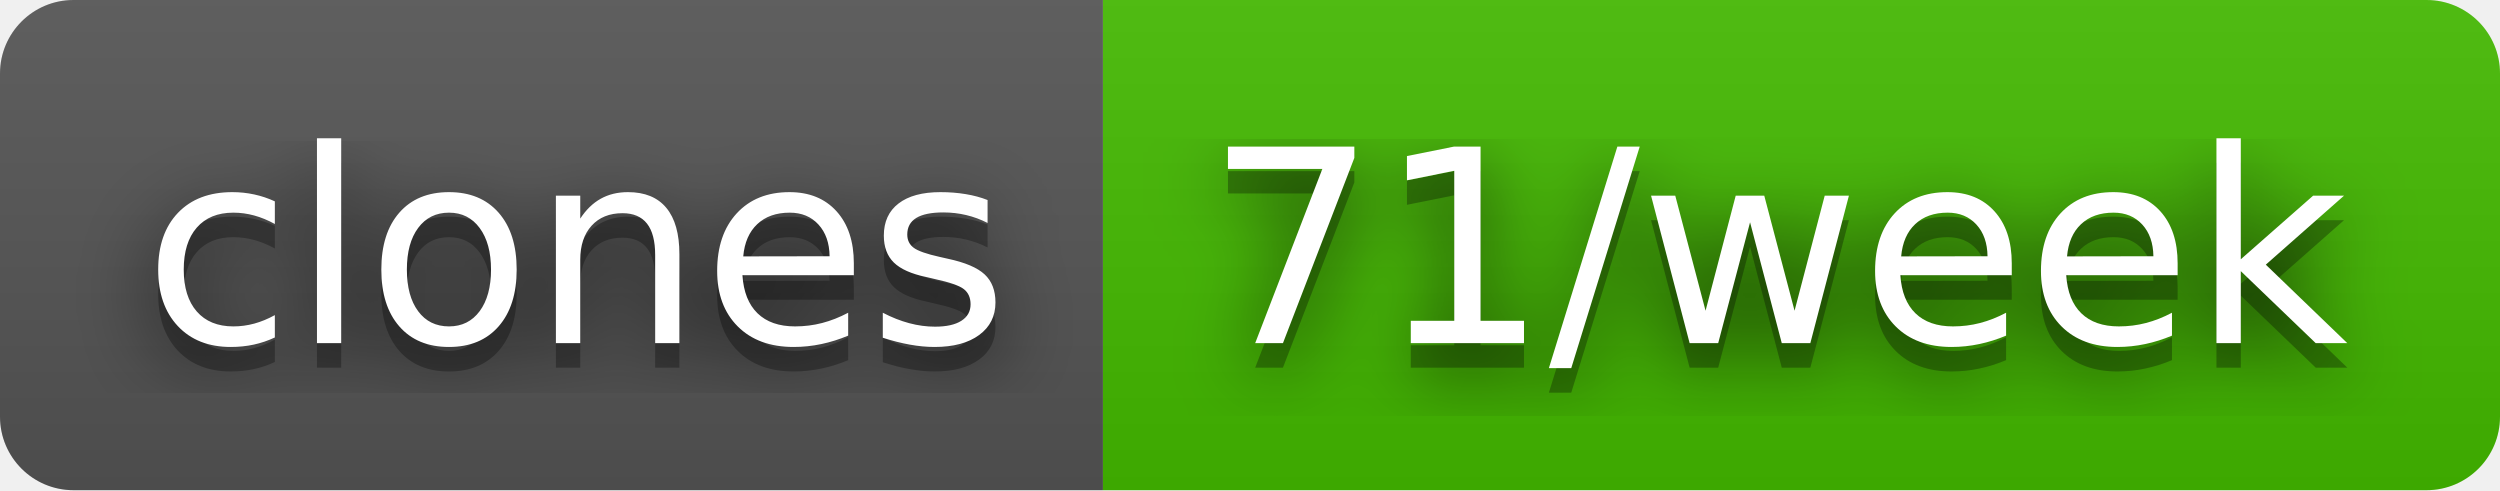
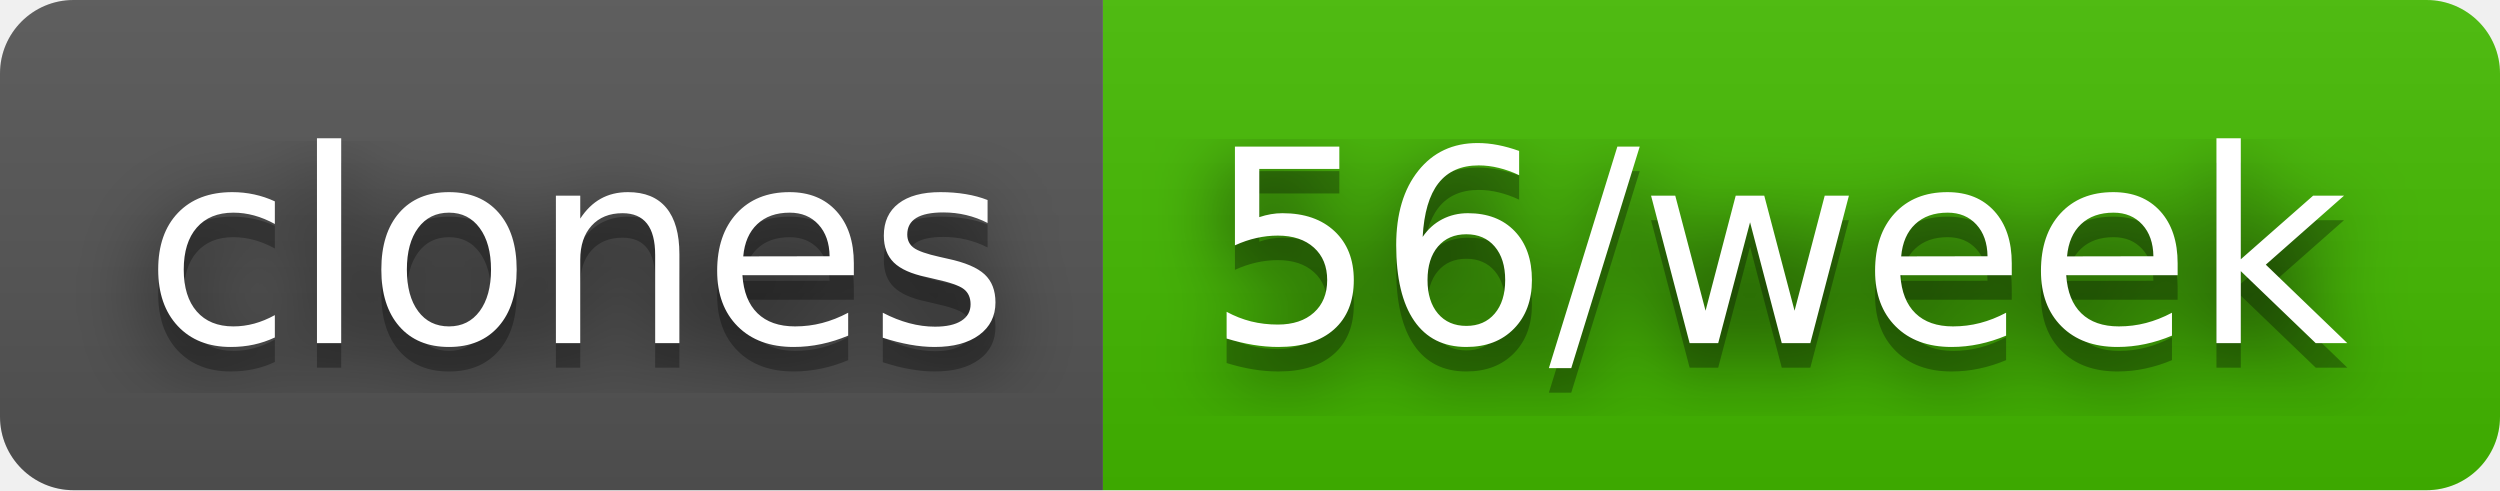
- <svg xmlns="http://www.w3.org/2000/svg" width="102" height="20" role="img" aria-label="clones: 71/week">
+ <svg xmlns="http://www.w3.org/2000/svg" width="102" height="20" role="img" aria-label="clones: 56/week">
  <filter id="blur">
    <feGaussianBlur stdDeviation="16" />
  </filter>
  <linearGradient id="s" x2="0" y2="100%">
    <stop offset="0" stop-color="#bbb" stop-opacity=".1" />
    <stop offset="1" stop-opacity=".1" />
  </linearGradient>
  <clipPath id="r">
    <rect width="102" height="20" rx="3" />
  </clipPath>
  <g clip-path="url(#r)">
    <rect width="45" height="20" fill="#555" />
    <rect x="45" width="57" height="20" fill="#4b0" />
    <rect width="102" height="20" fill="url(#s)" />
  </g>
  <g fill="#fff" text-anchor="middle" font-family="Verdana,Geneva,DejaVu Sans,sans-serif" text-rendering="geometricPrecision" font-size="110">
    <g transform="scale(.1)">
      <g aria-hidden="true" fill="#010101">
        <text x="235" y="150" fill-opacity=".8" filter="url(#blur)" textLength="350">clones</text>
        <text x="235" y="150" fill-opacity=".3" textLength="350">clones</text>
      </g>
      <text x="235" y="140" textLength="350">clones</text>
    </g>
    <g transform="scale(.1)">
      <g aria-hidden="true" fill="#010101">
-         <text x="725" y="150" fill-opacity=".8" filter="url(#blur)" textLength="470">71/week</text>
-         <text x="725" y="150" fill-opacity=".3" textLength="470">71/week</text>
+         <text x="725" y="150" fill-opacity=".8" filter="url(#blur)" textLength="470">56/week</text>
+         <text x="725" y="150" fill-opacity=".3" textLength="470">56/week</text>
      </g>
-       <text x="725" y="140" textLength="470">71/week</text>
+       <text x="725" y="140" textLength="470">56/week</text>
    </g>
  </g>
</svg>
